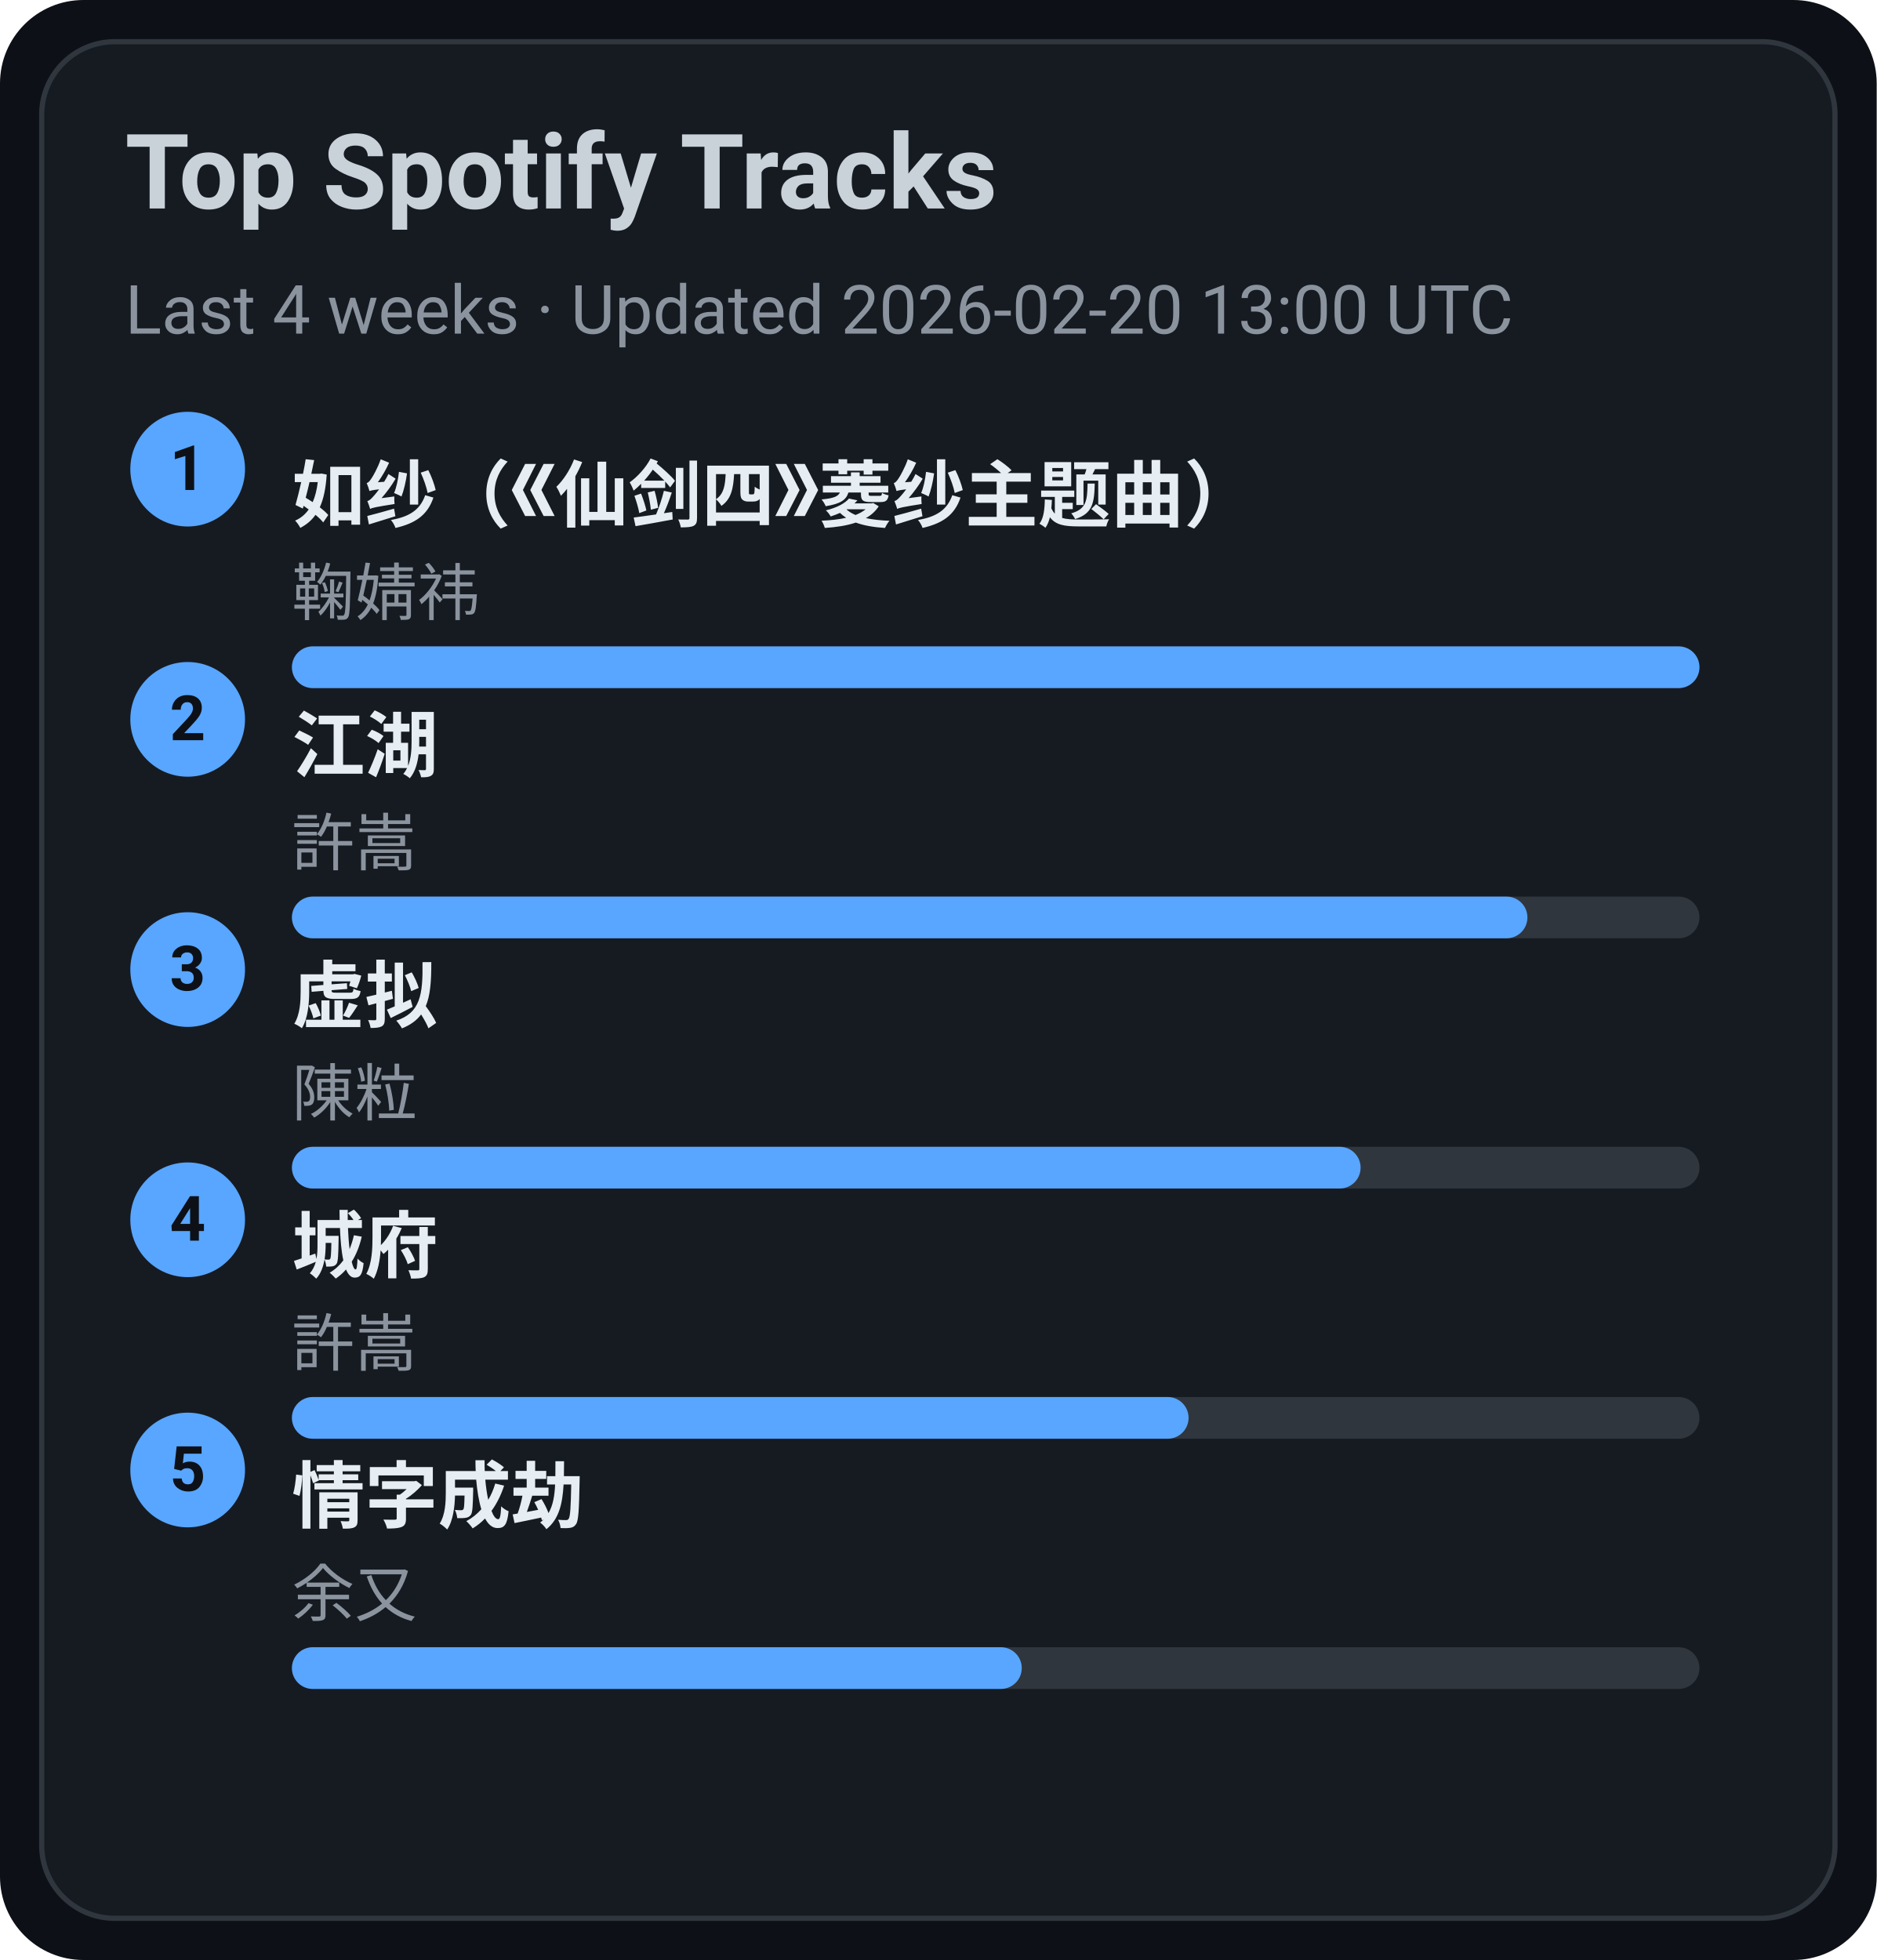
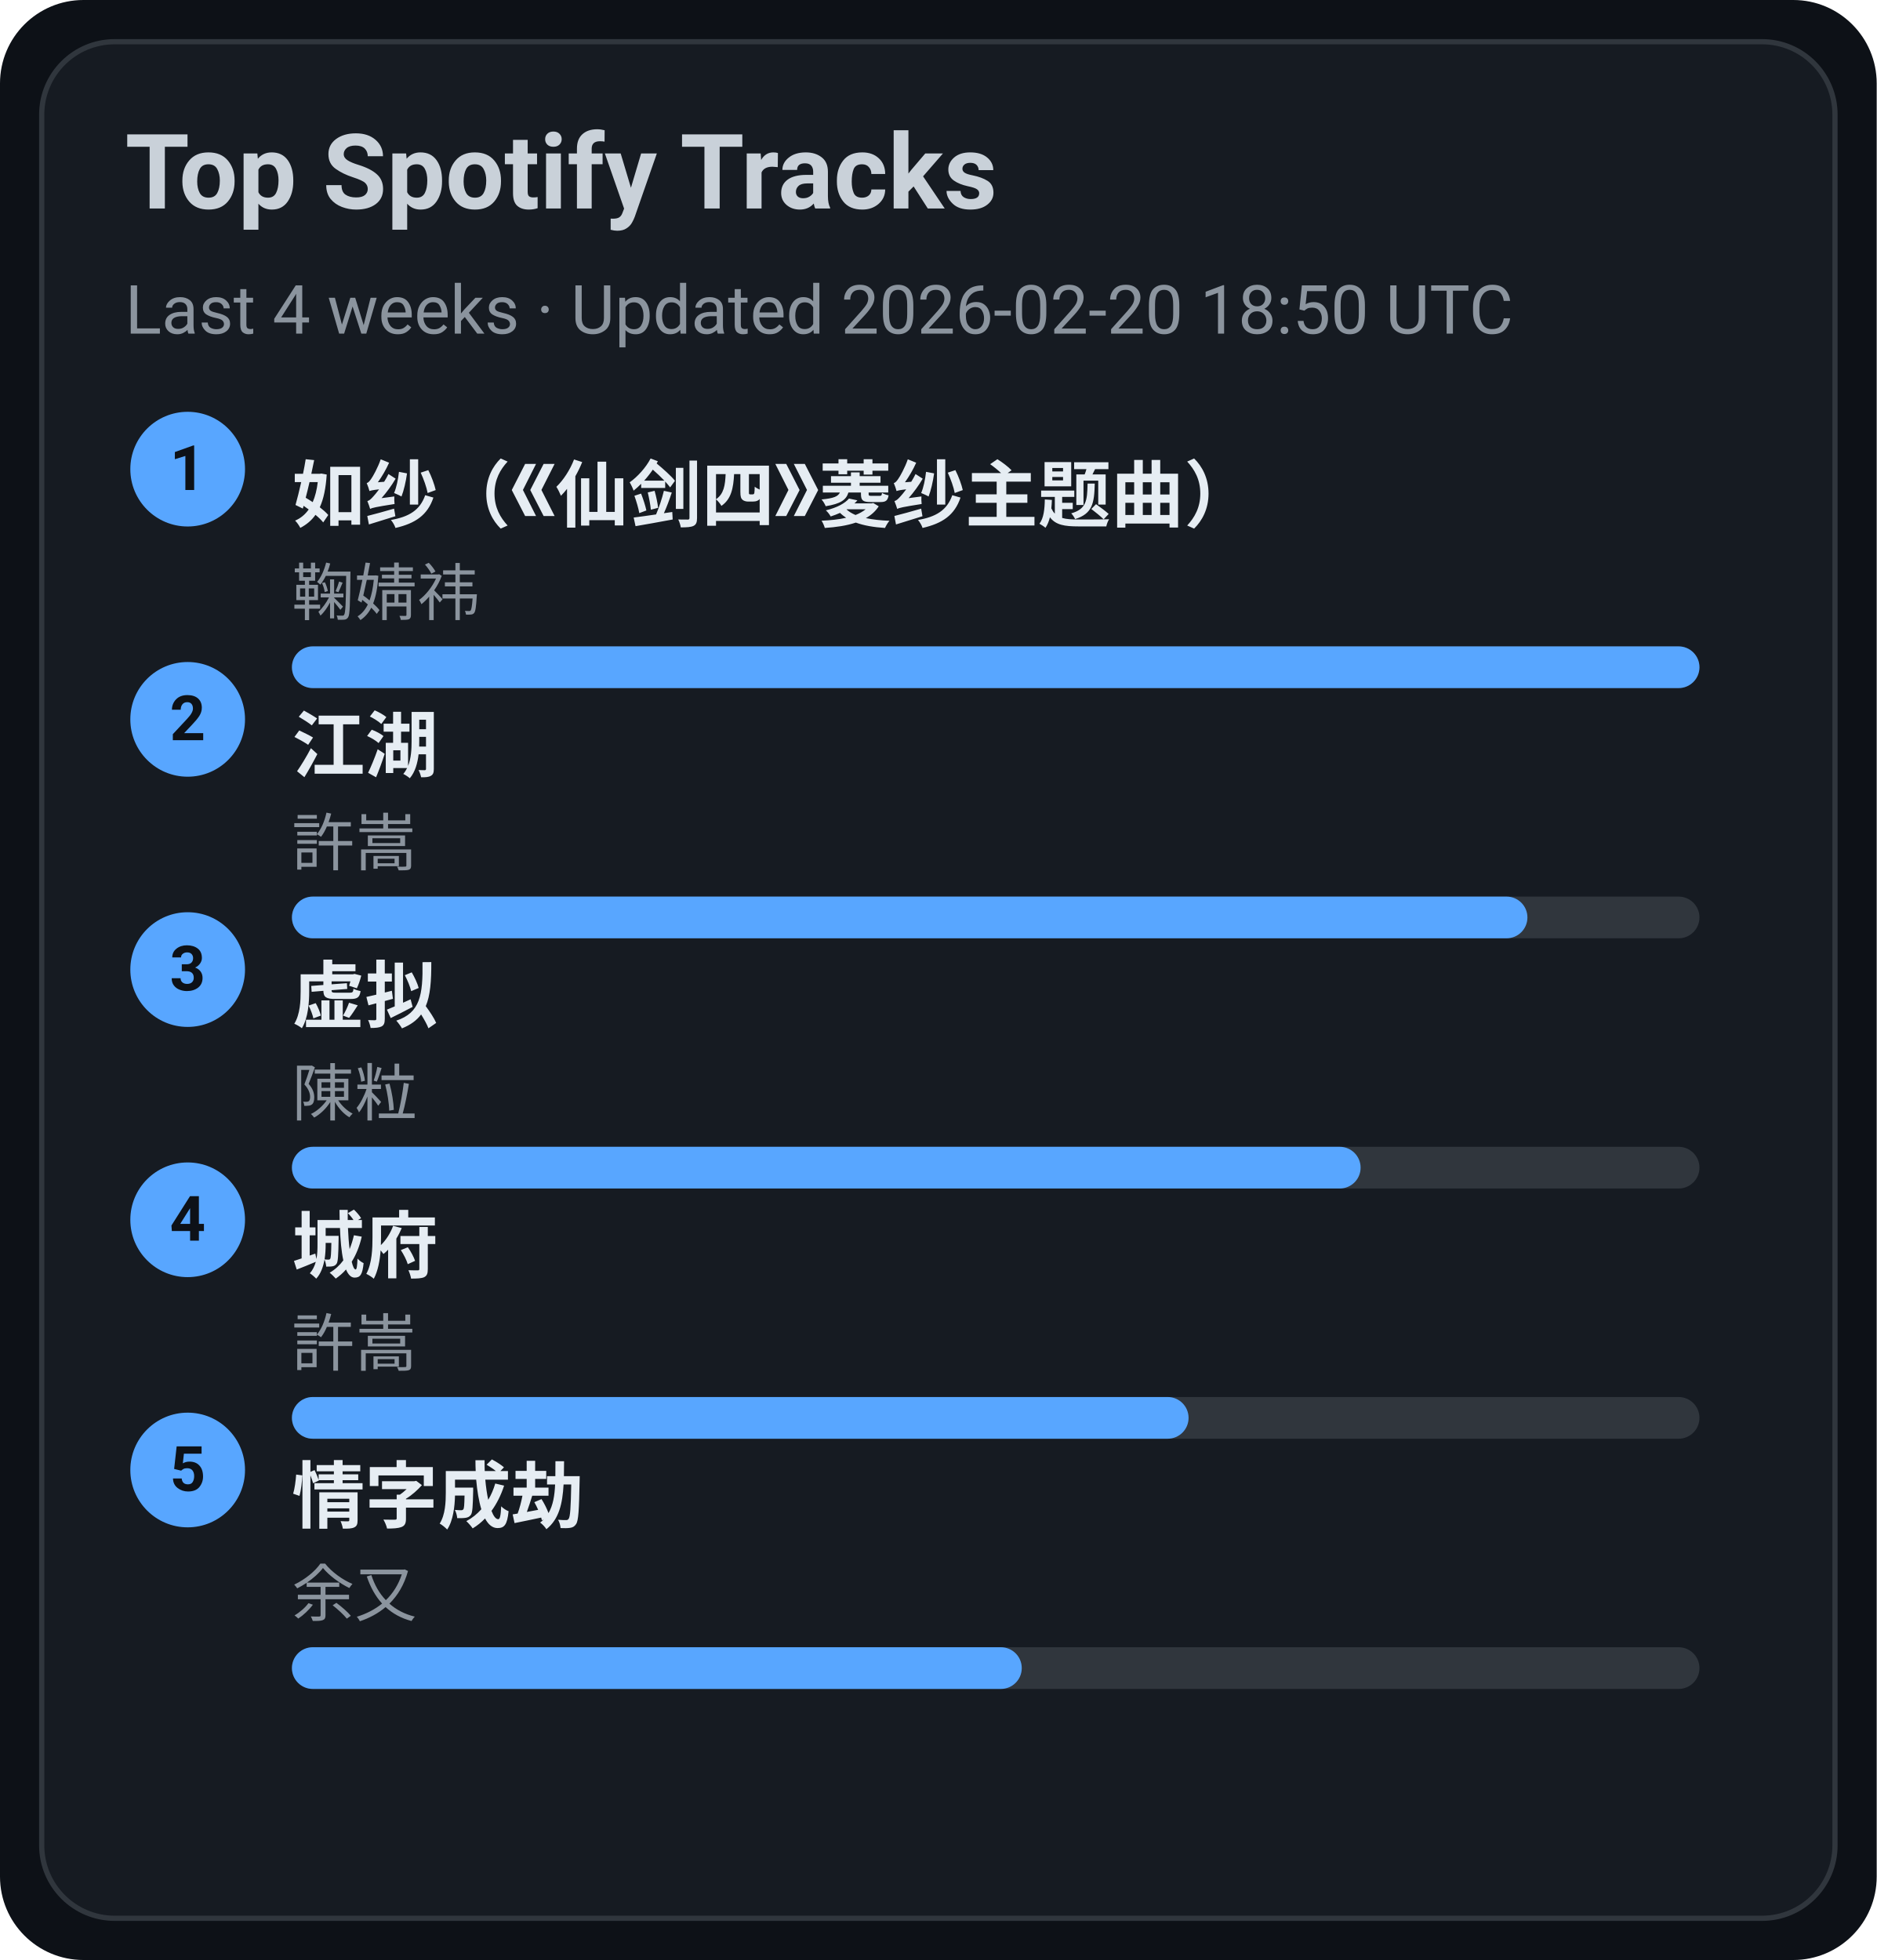
<svg xmlns="http://www.w3.org/2000/svg" width="360" height="376" viewBox="0 0 360 376">
  <style>text{font-family:-apple-system,BlinkMacSystemFont,Segoe UI,Roboto,Ubuntu,Helvetica Neue,Arial,Noto Sans,sans-serif}</style>
  <rect width="360" height="376" rx="16" fill="#0d1117" />
  <rect x="8" y="8" width="344" height="360" rx="14" fill="#161b22" stroke="#30363d" />
  <text x="24" y="40" font-size="20" fill="#c9d1d9" font-weight="600">Top Spotify Tracks</text>
-   <text x="24" y="64" font-size="13" fill="#8b949e">Last 4 weeks · Updated 2026-02-20 13:00 UTC</text>
+   <text x="24" y="64" font-size="13" fill="#8b949e">Last 4 weeks · Updated 2026-02-20 18:50 UTC</text>
  <circle cx="36" cy="90" r="11" fill="#58a6ff" />
  <text x="36" y="94" text-anchor="middle" font-size="12" fill="#0d1117" font-weight="700">1</text>
  <a href="https://open.spotify.com/track/69FUNgvEVkNbHq43lgvdme" target="_blank" rel="noopener noreferrer">
    <text x="56" y="100" font-size="14" fill="#e6edf3" font-weight="600">如纱（《仙剑四》菱纱主题曲）</text>
  </a>
  <text x="56" y="118" font-size="12" fill="#8b949e">鞠婧祎</text>
  <rect x="56" y="124" width="270" height="8" rx="4" fill="#30363d" />
  <rect x="56" y="124" width="270" height="8" rx="4" fill="#58a6ff" />
  <circle cx="36" cy="138" r="11" fill="#58a6ff" />
  <text x="36" y="142" text-anchor="middle" font-size="12" fill="#0d1117" font-weight="700">2</text>
  <a href="https://open.spotify.com/track/03PCdwqajii1xgp7WIozzC" target="_blank" rel="noopener noreferrer">
    <text x="56" y="148" font-size="14" fill="#e6edf3" font-weight="600">江湖</text>
  </a>
  <text x="56" y="166" font-size="12" fill="#8b949e">許嵩</text>
  <rect x="56" y="172" width="270" height="8" rx="4" fill="#30363d" />
  <rect x="56" y="172" width="237" height="8" rx="4" fill="#58a6ff" />
  <circle cx="36" cy="186" r="11" fill="#58a6ff" />
  <text x="36" y="190" text-anchor="middle" font-size="12" fill="#0d1117" font-weight="700">3</text>
  <a href="https://open.spotify.com/track/5l9sg05BhpfsdLfRvjGsAf" target="_blank" rel="noopener noreferrer">
    <text x="56" y="196" font-size="14" fill="#e6edf3" font-weight="600">虚拟</text>
  </a>
  <text x="56" y="214" font-size="12" fill="#8b949e">陳粒</text>
  <rect x="56" y="220" width="270" height="8" rx="4" fill="#30363d" />
  <rect x="56" y="220" width="205" height="8" rx="4" fill="#58a6ff" />
  <circle cx="36" cy="234" r="11" fill="#58a6ff" />
  <text x="36" y="238" text-anchor="middle" font-size="12" fill="#0d1117" font-weight="700">4</text>
  <a href="https://open.spotify.com/track/4AmlSf7hye0QVpnHCcEoEw" target="_blank" rel="noopener noreferrer">
    <text x="56" y="244" font-size="14" fill="#e6edf3" font-weight="600">城府</text>
  </a>
  <text x="56" y="262" font-size="12" fill="#8b949e">許嵩</text>
  <rect x="56" y="268" width="270" height="8" rx="4" fill="#30363d" />
  <rect x="56" y="268" width="172" height="8" rx="4" fill="#58a6ff" />
  <circle cx="36" cy="282" r="11" fill="#58a6ff" />
  <text x="36" y="286" text-anchor="middle" font-size="12" fill="#0d1117" font-weight="700">5</text>
  <a href="https://open.spotify.com/track/6PLof7Z5mvbp9im83J4m3m" target="_blank" rel="noopener noreferrer">
    <text x="56" y="292" font-size="14" fill="#e6edf3" font-weight="600">情字成劫</text>
  </a>
  <text x="56" y="310" font-size="12" fill="#8b949e">余又</text>
  <rect x="56" y="316" width="270" height="8" rx="4" fill="#30363d" />
  <rect x="56" y="316" width="140" height="8" rx="4" fill="#58a6ff" />
</svg>
